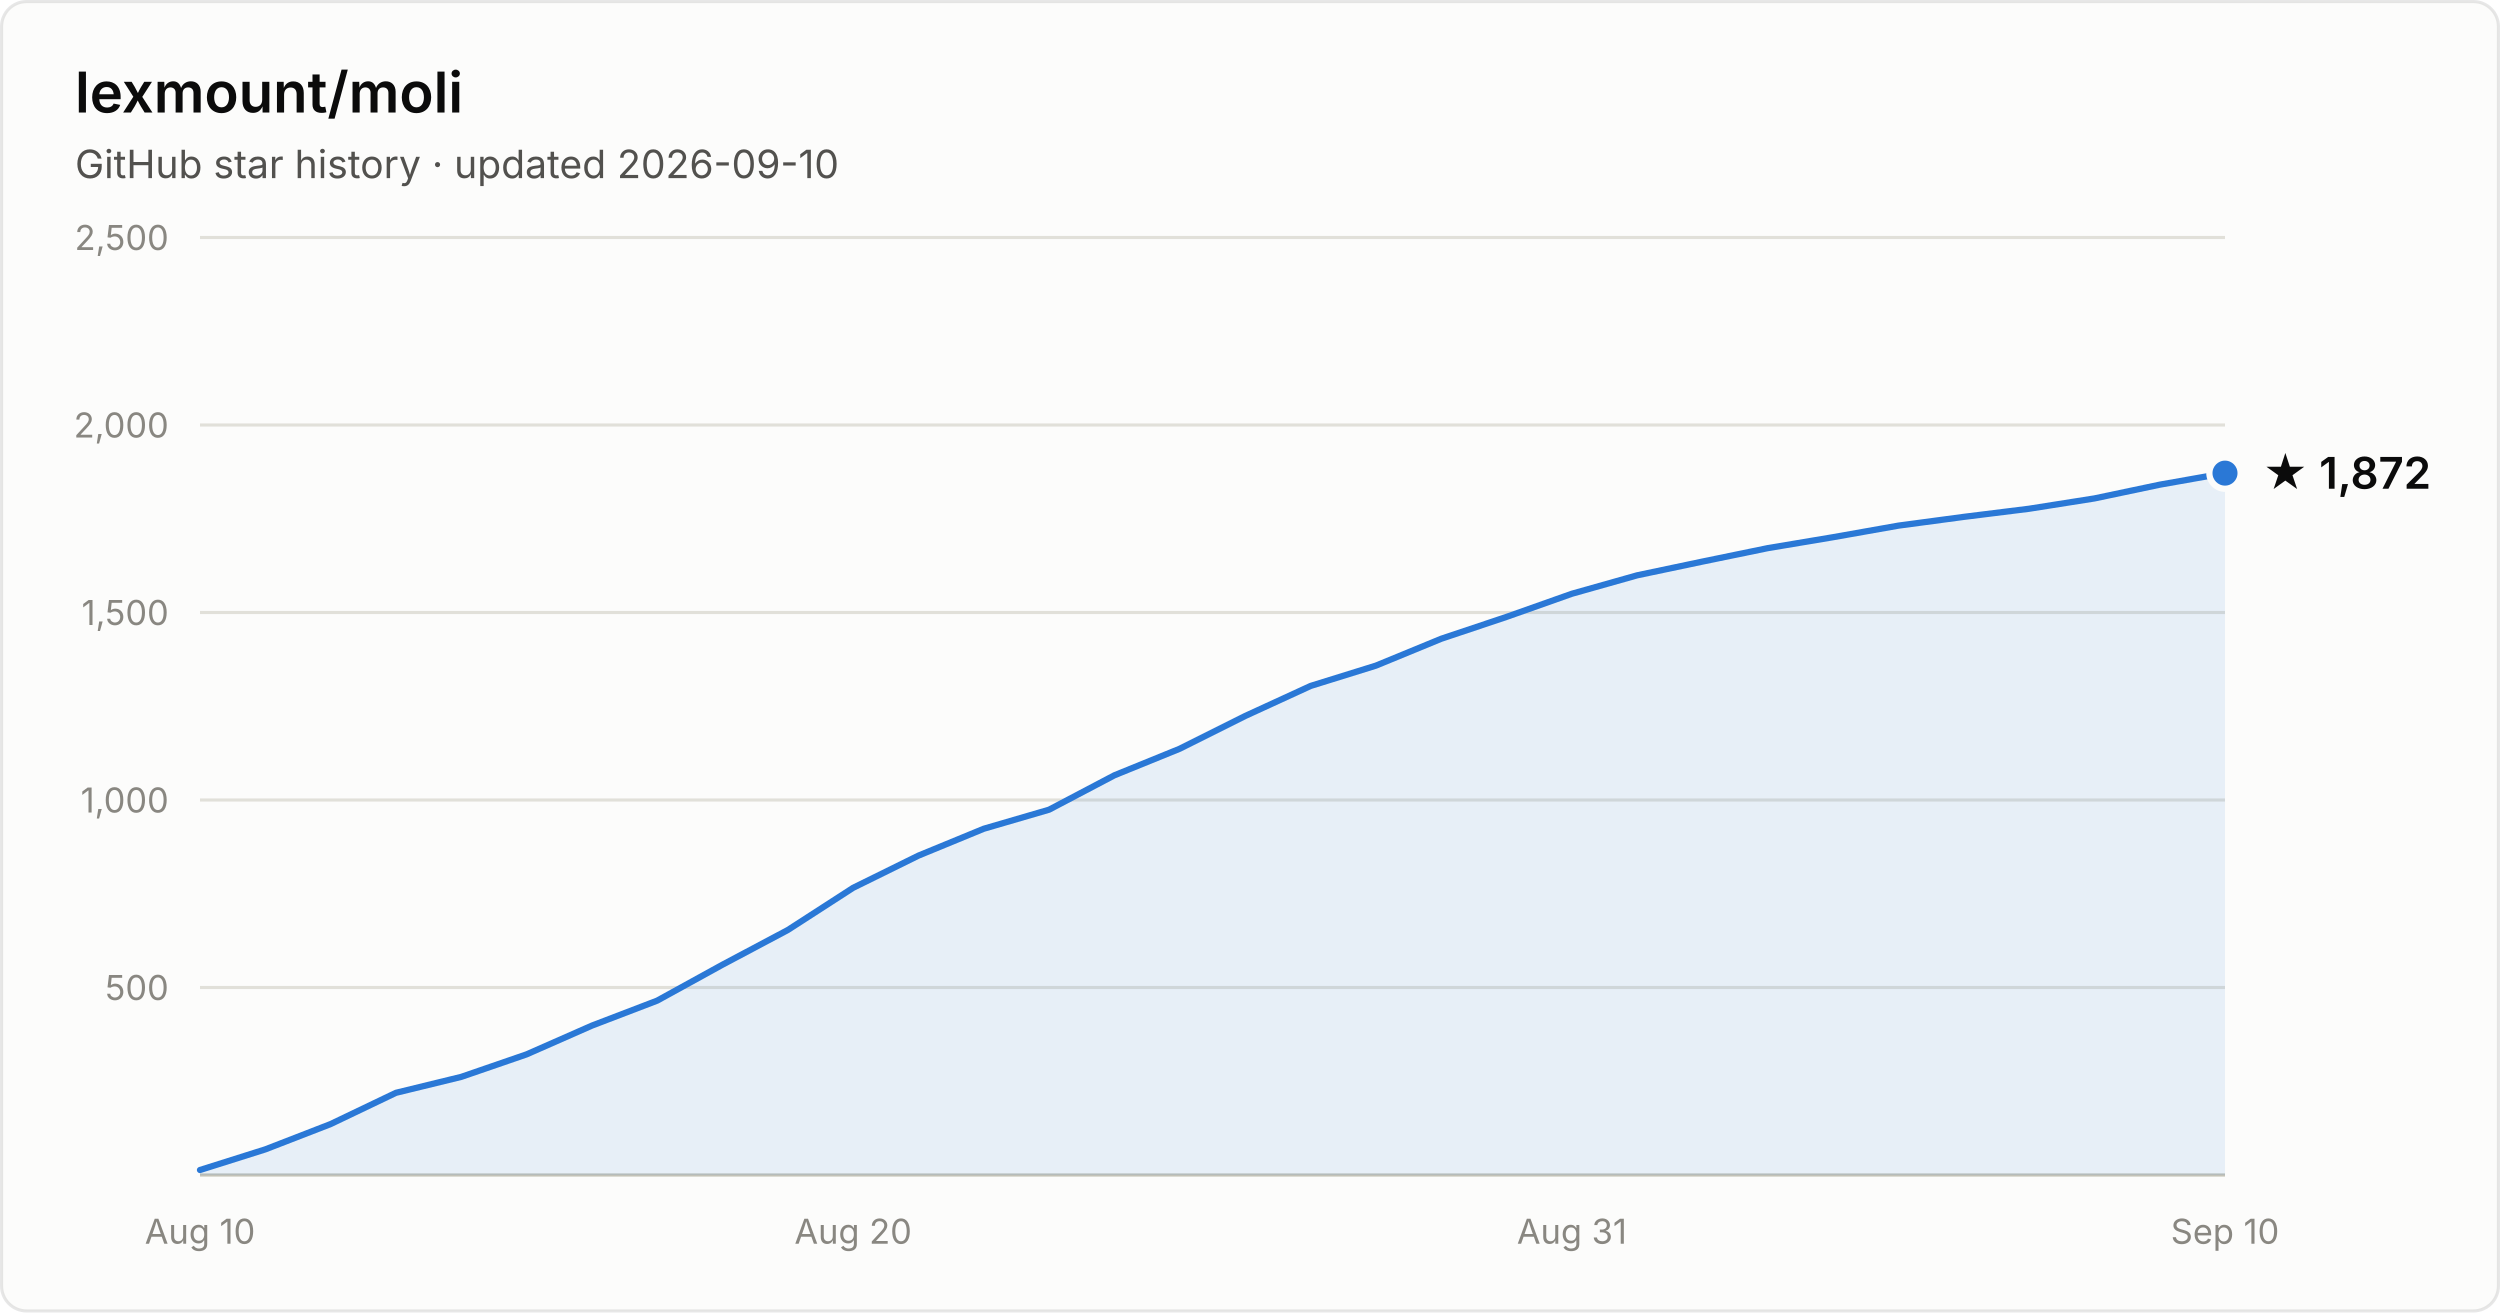
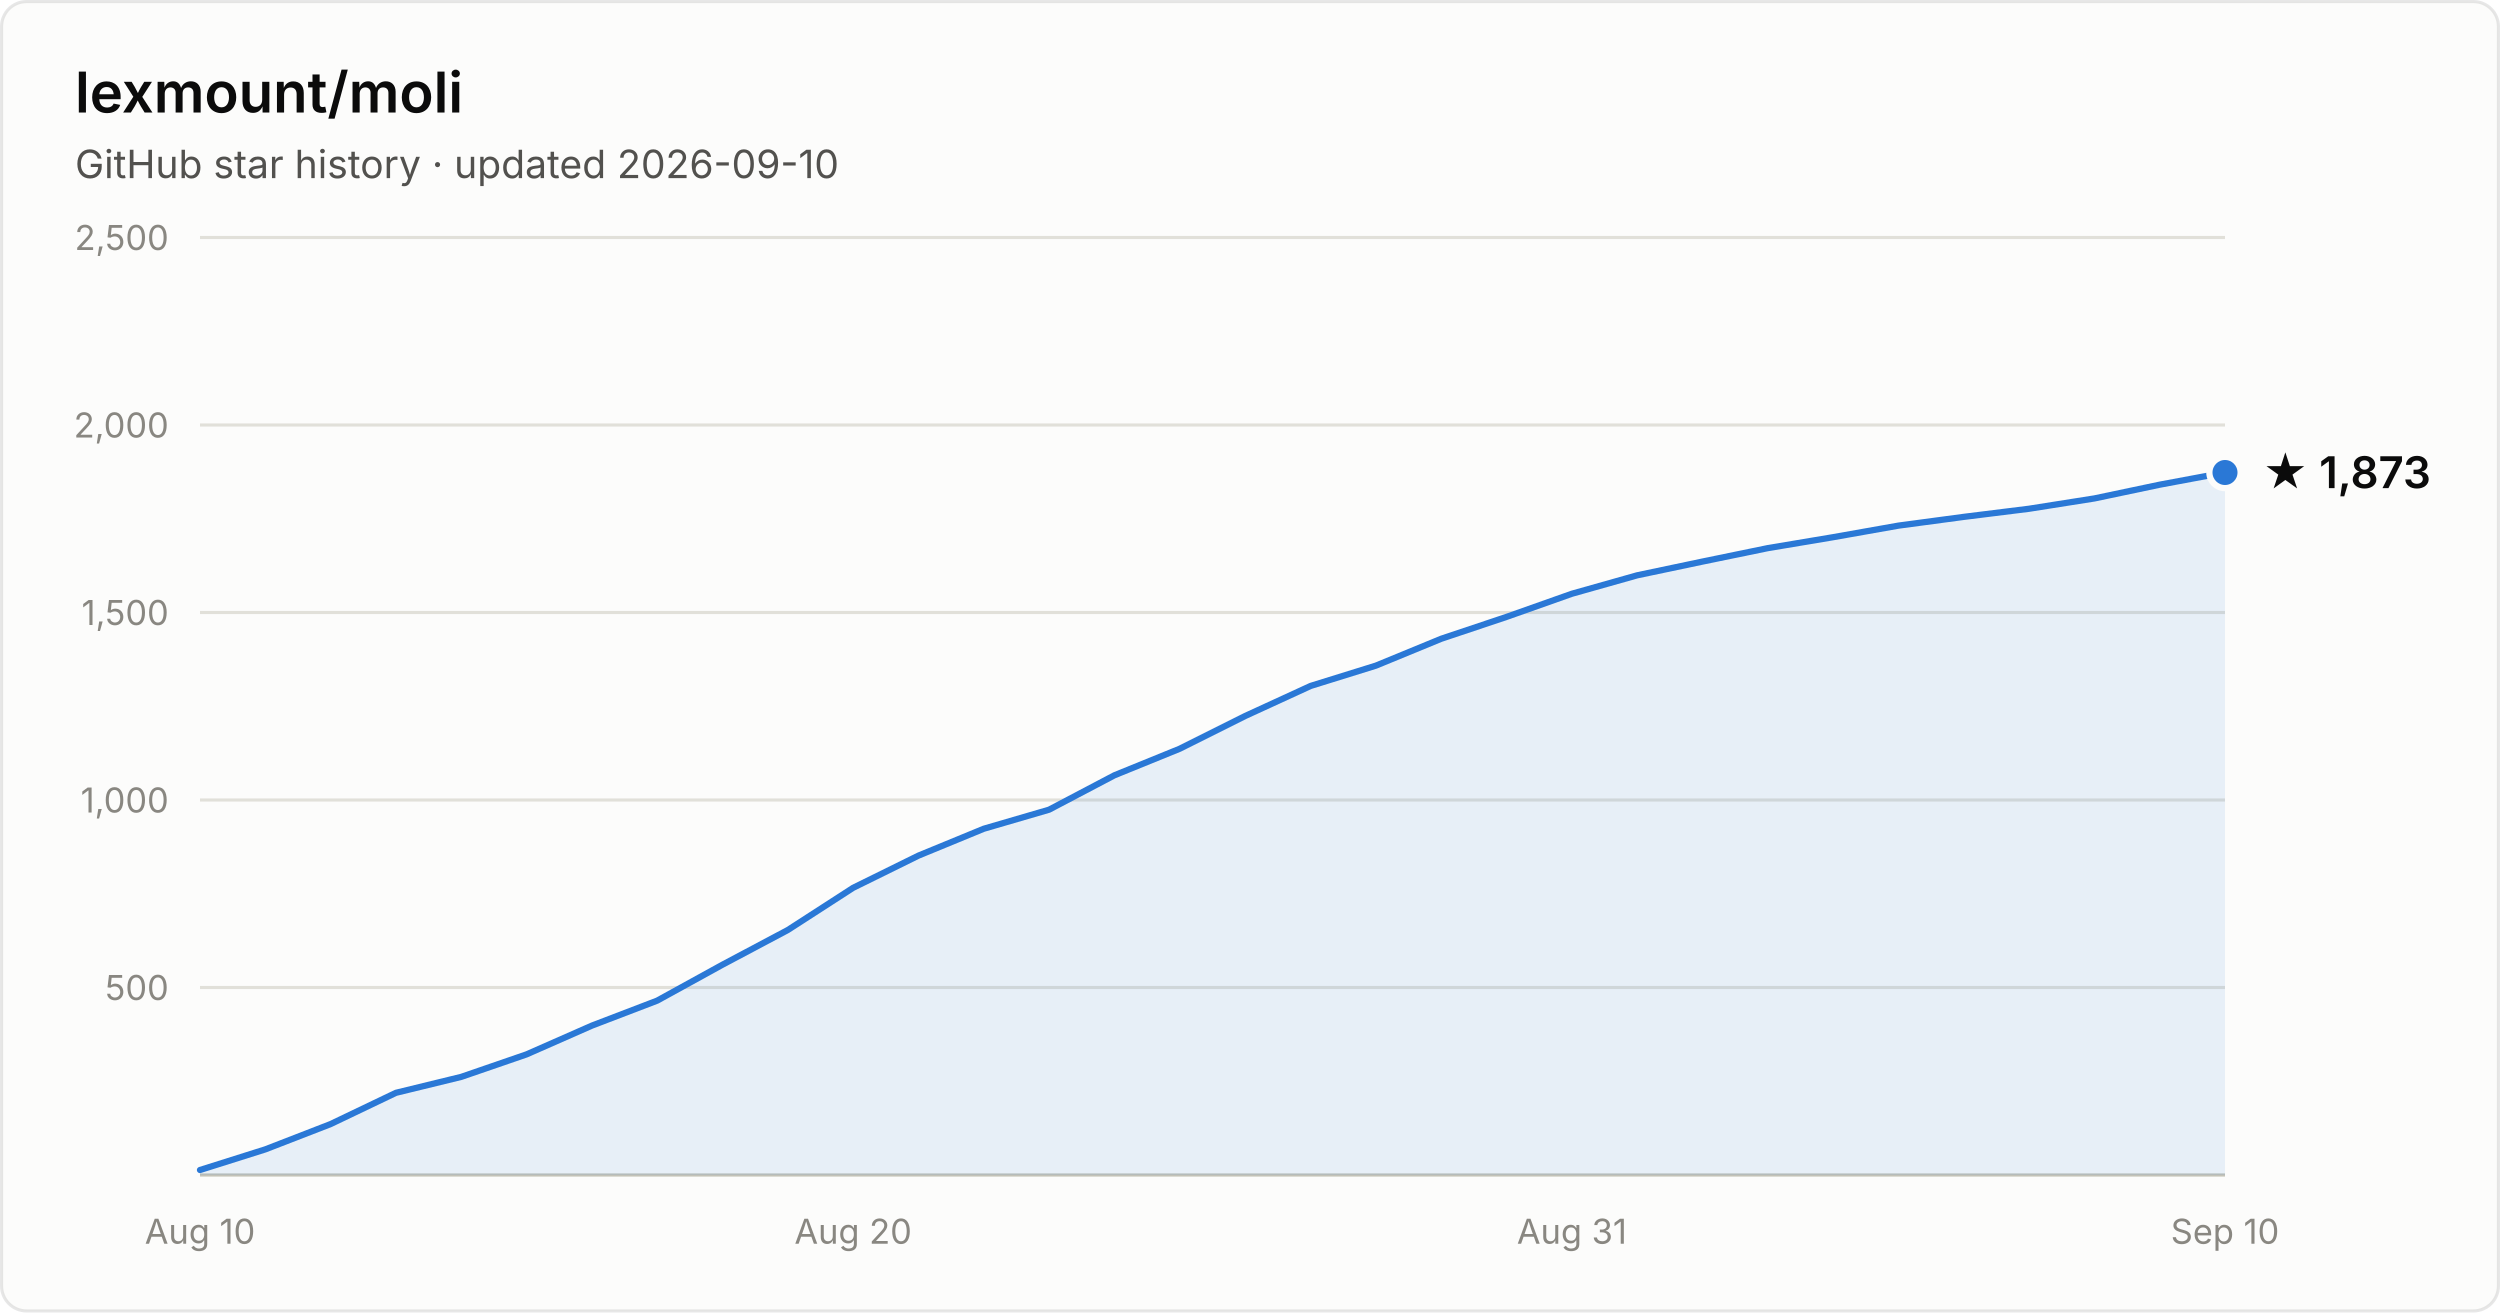
- <svg xmlns="http://www.w3.org/2000/svg" width="800" height="420" viewBox="0 0 800 420" font-family="system-ui, -apple-system, Segoe UI, sans-serif" role="img" aria-label="Star history of lexmount/moli: 1,872 stars as of 2026-09-10">
+ <svg xmlns="http://www.w3.org/2000/svg" width="800" height="420" viewBox="0 0 800 420" font-family="system-ui, -apple-system, Segoe UI, sans-serif" role="img" aria-label="Star history of lexmount/moli: 1,873 stars as of 2026-09-10">
  <rect x="0.5" y="0.5" width="799" height="419" rx="8" fill="#fcfcfb" stroke="rgba(11,11,11,0.10)" />
  <text x="24" y="36" fill="#0b0b0b" font-size="18" font-weight="600">lexmount/moli</text>
  <text x="24" y="57" fill="#52514e" font-size="12.5">GitHub star history · updated 2026-09-10</text>
  <line x1="64" y1="316.0" x2="712" y2="316.0" stroke="#e1e0d9" stroke-width="1" />
  <text x="54" y="320.0" text-anchor="end" fill="#898781" font-size="11" style="font-variant-numeric:tabular-nums">500</text>
  <line x1="64" y1="256.0" x2="712" y2="256.0" stroke="#e1e0d9" stroke-width="1" />
  <text x="54" y="260.0" text-anchor="end" fill="#898781" font-size="11" style="font-variant-numeric:tabular-nums">1,000</text>
  <line x1="64" y1="196.0" x2="712" y2="196.0" stroke="#e1e0d9" stroke-width="1" />
  <text x="54" y="200.0" text-anchor="end" fill="#898781" font-size="11" style="font-variant-numeric:tabular-nums">1,500</text>
  <line x1="64" y1="136.0" x2="712" y2="136.0" stroke="#e1e0d9" stroke-width="1" />
  <text x="54" y="140.0" text-anchor="end" fill="#898781" font-size="11" style="font-variant-numeric:tabular-nums">2,000</text>
  <line x1="64" y1="76.0" x2="712" y2="76.0" stroke="#e1e0d9" stroke-width="1" />
  <text x="54" y="80.0" text-anchor="end" fill="#898781" font-size="11" style="font-variant-numeric:tabular-nums">2,500</text>
  <line x1="64" y1="376" x2="712" y2="376" stroke="#c3c2b7" stroke-width="1" />
  <text x="64.0" y="398" text-anchor="middle" fill="#898781" font-size="11" style="font-variant-numeric:tabular-nums">Aug 10</text>
  <text x="273.0" y="398" text-anchor="middle" fill="#898781" font-size="11" style="font-variant-numeric:tabular-nums">Aug 20</text>
  <text x="503.0" y="398" text-anchor="middle" fill="#898781" font-size="11" style="font-variant-numeric:tabular-nums">Aug 31</text>
  <text x="712.0" y="398" text-anchor="middle" fill="#898781" font-size="11" style="font-variant-numeric:tabular-nums">Sep 10</text>
-   <path d="M64.0 374.4 L84.9 367.8 L105.8 359.7 L126.7 349.7 L147.6 344.6 L168.5 337.4 L189.4 328.2 L210.3 320.2 L231.2 308.7 L252.1 297.6 L273.0 284.1 L293.9 273.8 L314.8 265.2 L335.7 259.1 L356.6 248.1 L377.5 239.6 L398.5 229.1 L419.4 219.5 L440.3 213.0 L461.2 204.4 L482.1 197.4 L503.0 190.0 L523.9 184.1 L544.8 179.7 L565.7 175.4 L586.6 171.9 L607.5 168.2 L628.4 165.4 L649.3 162.8 L670.2 159.5 L691.1 155.1 L712.0 151.4 L712.0 376 L64.0 376 Z" fill="#2a78d6" fill-opacity="0.1" />
-   <path d="M64.0 374.4 L84.9 367.8 L105.8 359.7 L126.7 349.7 L147.6 344.6 L168.5 337.4 L189.4 328.2 L210.3 320.2 L231.2 308.7 L252.1 297.6 L273.0 284.1 L293.9 273.8 L314.8 265.2 L335.7 259.1 L356.6 248.1 L377.5 239.6 L398.5 229.1 L419.4 219.5 L440.3 213.0 L461.2 204.4 L482.1 197.4 L503.0 190.0 L523.9 184.1 L544.8 179.7 L565.7 175.4 L586.6 171.9 L607.5 168.2 L628.4 165.4 L649.3 162.8 L670.2 159.5 L691.1 155.1 L712.0 151.4" fill="none" stroke="#2a78d6" stroke-width="2" stroke-linejoin="round" stroke-linecap="round" />
-   <circle cx="712.0" cy="151.4" r="5" fill="#2a78d6" stroke="#fcfcfb" stroke-width="2" />
-   <text x="724.0" y="156.4" fill="#0b0b0b" font-size="14" font-weight="600">★ 1,872</text>
+   <path d="M64.0 374.4 L84.9 367.8 L105.8 359.7 L126.7 349.7 L147.6 344.6 L168.5 337.4 L189.4 328.2 L210.3 320.2 L231.2 308.7 L252.1 297.6 L273.0 284.1 L293.9 273.8 L314.8 265.2 L335.7 259.1 L356.6 248.1 L377.5 239.6 L398.5 229.1 L419.4 219.5 L440.3 213.0 L461.2 204.4 L482.1 197.4 L503.0 190.0 L523.9 184.1 L544.8 179.7 L565.7 175.4 L586.6 171.9 L607.5 168.2 L628.4 165.4 L649.3 162.8 L670.2 159.5 L691.1 155.1 L712.0 151.2 L712.0 376 L64.0 376 Z" fill="#2a78d6" fill-opacity="0.1" />
+   <path d="M64.0 374.4 L84.9 367.8 L105.8 359.7 L126.7 349.7 L147.6 344.6 L168.5 337.4 L189.4 328.2 L210.3 320.2 L231.2 308.7 L252.1 297.6 L273.0 284.1 L293.9 273.8 L314.8 265.2 L335.7 259.1 L356.6 248.1 L377.5 239.6 L398.5 229.1 L419.4 219.5 L440.3 213.0 L461.2 204.4 L482.1 197.4 L503.0 190.0 L523.9 184.1 L544.8 179.7 L565.7 175.4 L586.6 171.9 L607.5 168.2 L628.4 165.4 L649.3 162.8 L670.2 159.5 L691.1 155.1 L712.0 151.2" fill="none" stroke="#2a78d6" stroke-width="2" stroke-linejoin="round" stroke-linecap="round" />
+   <circle cx="712.0" cy="151.2" r="5" fill="#2a78d6" stroke="#fcfcfb" stroke-width="2" />
+   <text x="724.0" y="156.2" fill="#0b0b0b" font-size="14" font-weight="600">★ 1,873</text>
</svg>
